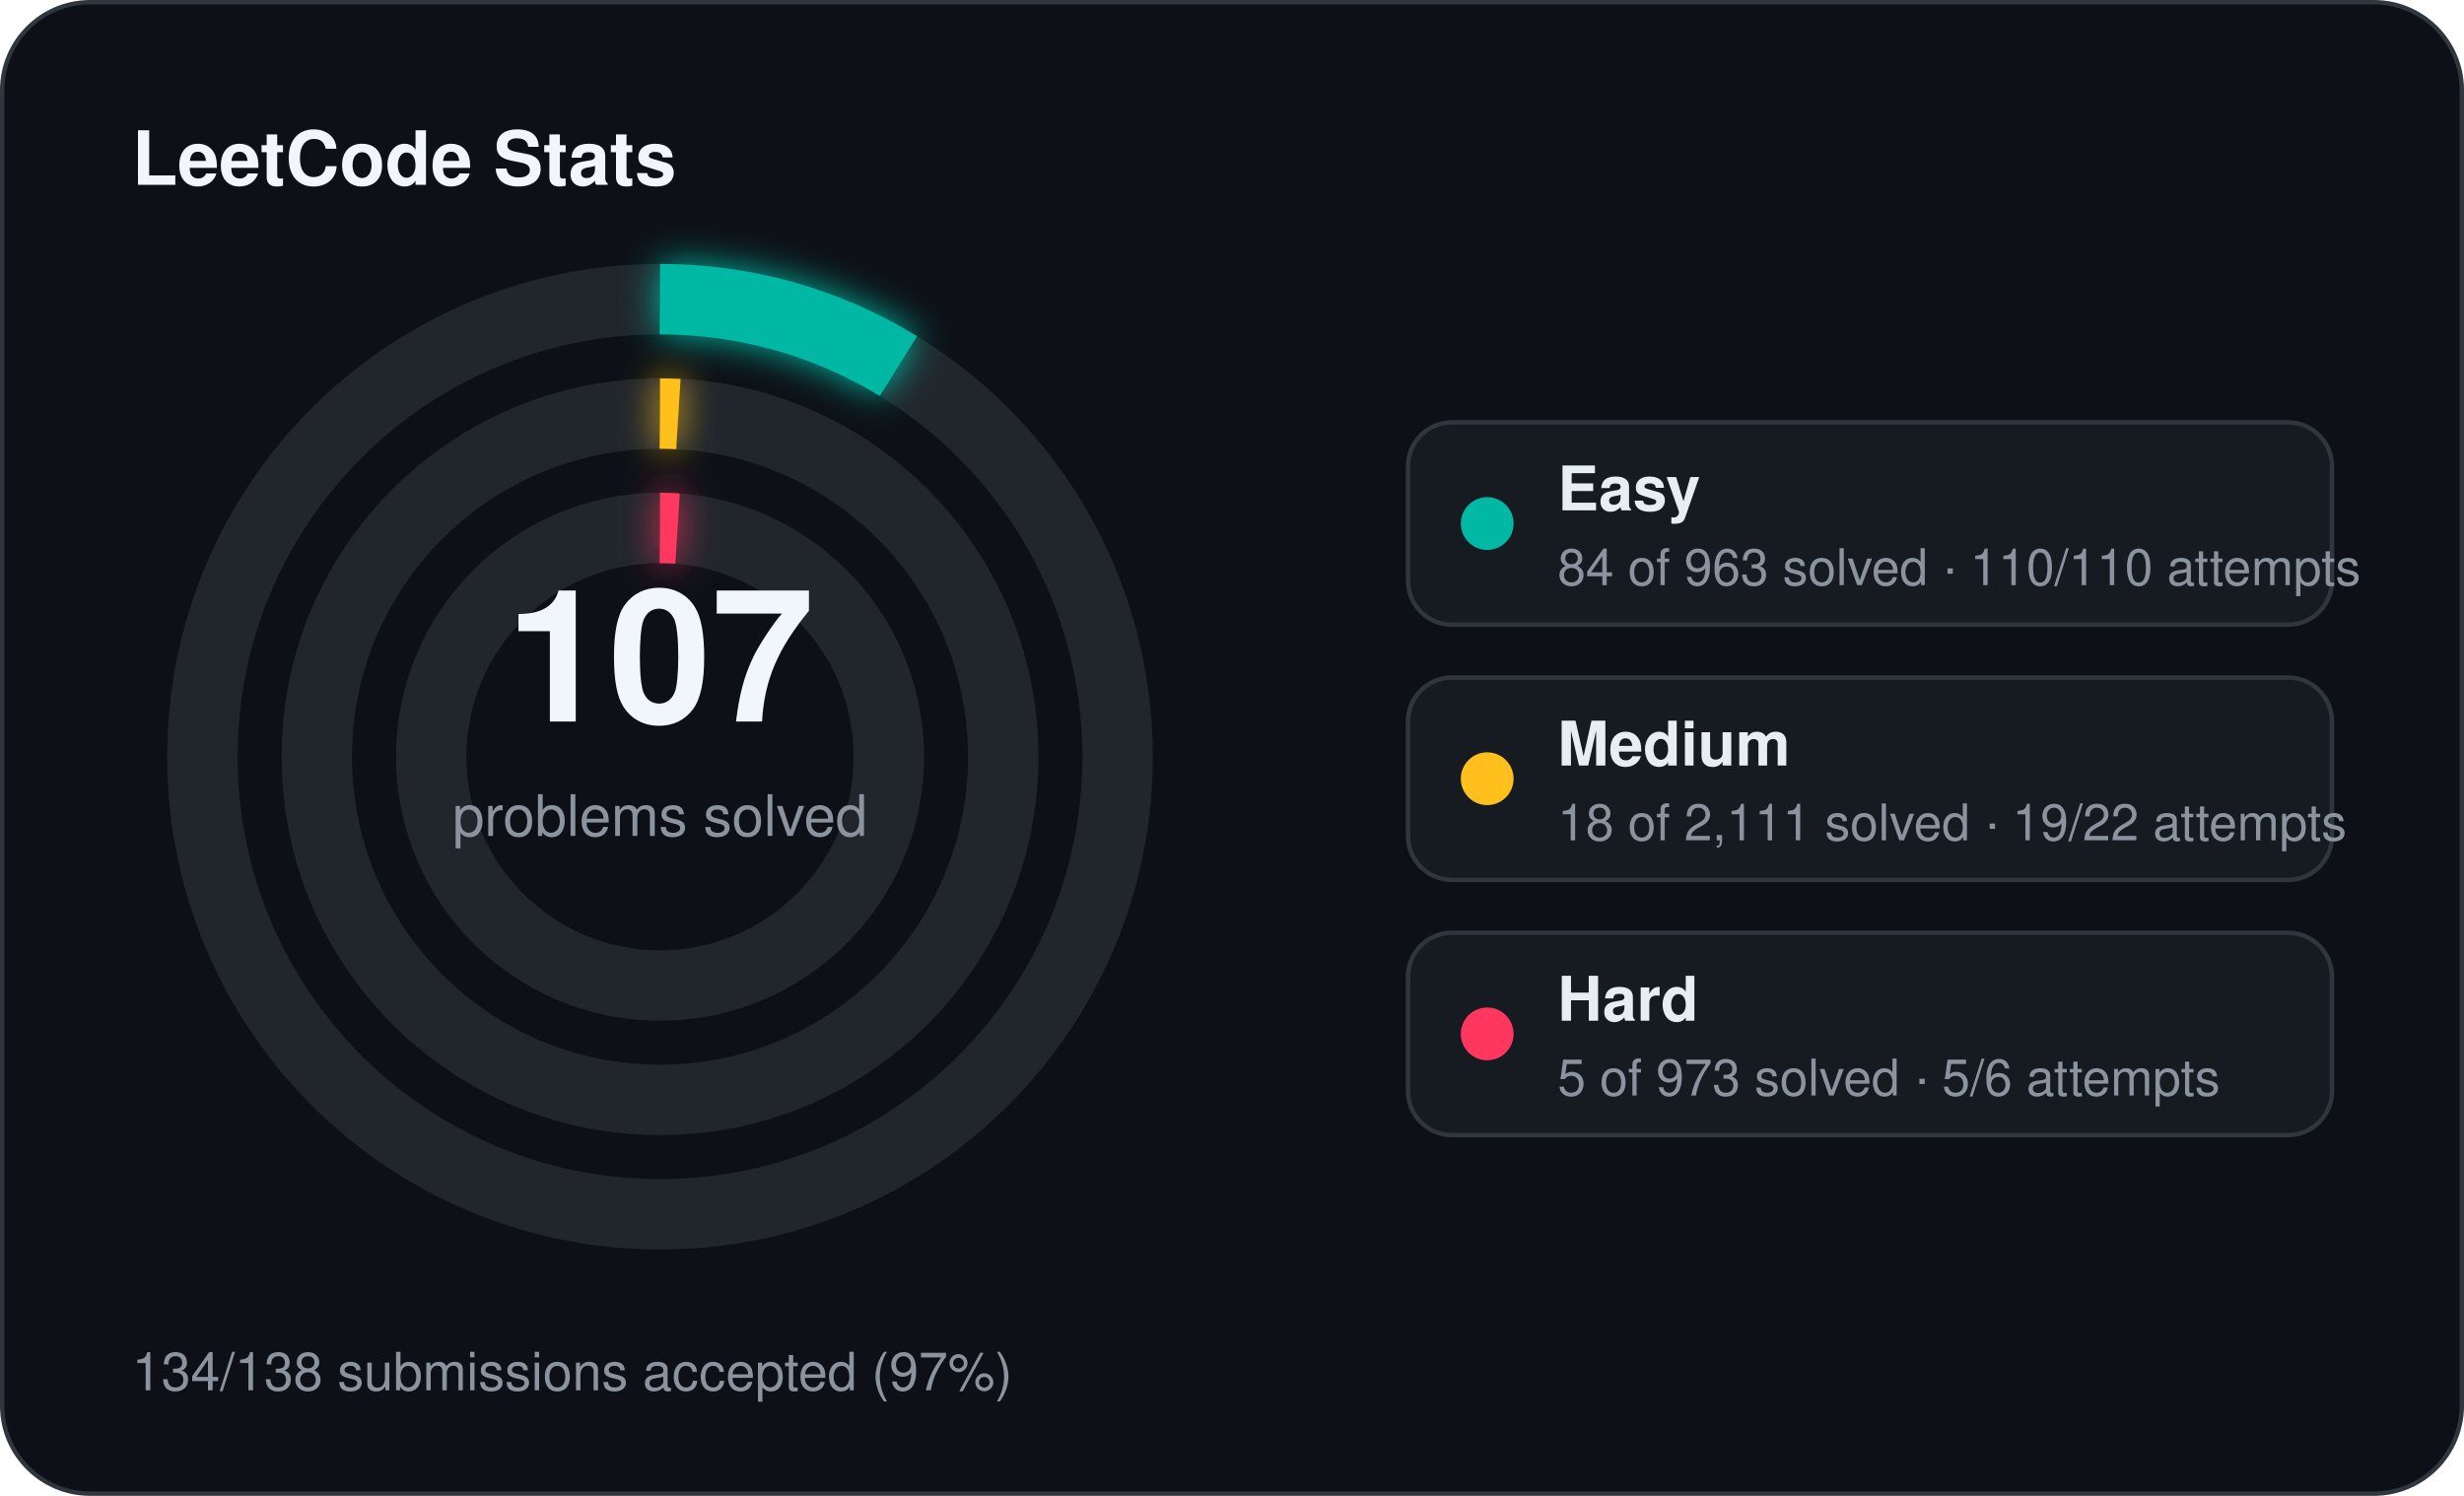
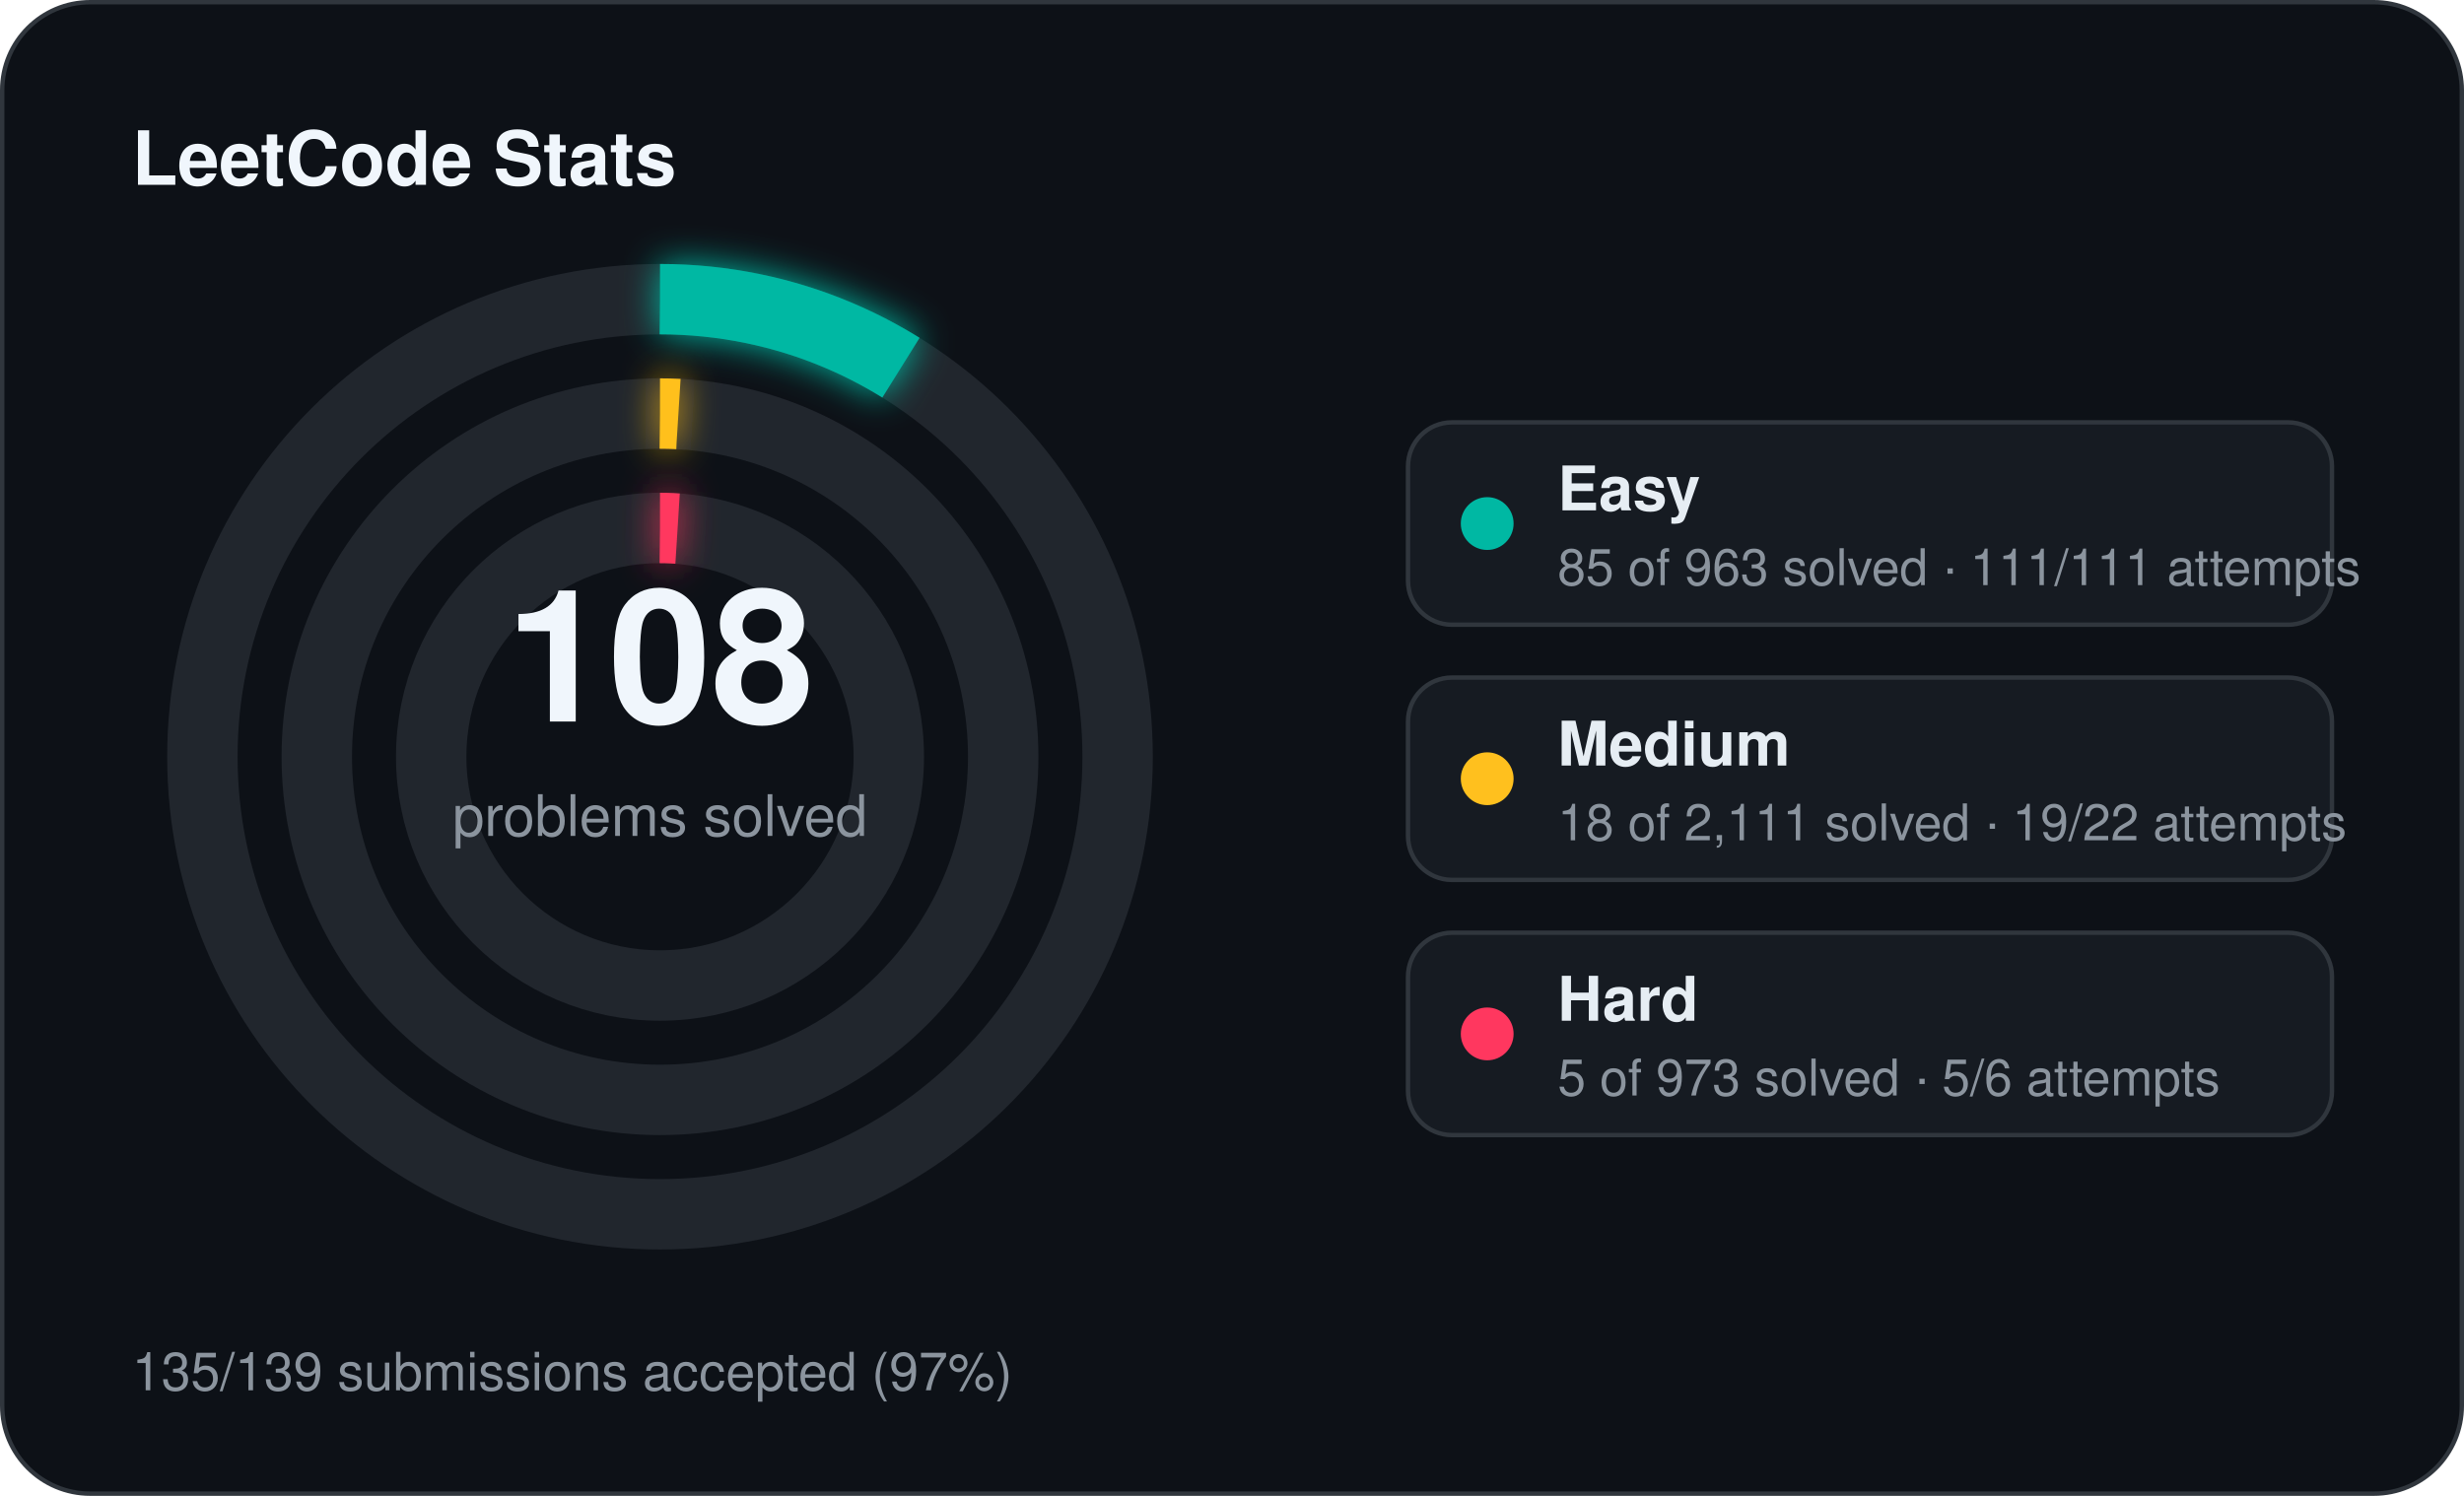
<svg xmlns="http://www.w3.org/2000/svg" width="560" height="340" viewBox="0 0 560 340">
  <defs>
    <filter id="stats-glow" x="-60%" y="-60%" width="220%" height="220%">
      <feGaussianBlur stdDeviation="4" result="blur" />
      <feMerge>
        <feMergeNode in="blur" />
        <feMergeNode in="SourceGraphic" />
      </feMerge>
    </filter>
  </defs>
  <rect x="0.5" y="0.5" width="559" height="339" rx="20" fill="#0d1117" stroke="#30363d" stroke-width="1" />
  <text x="30" y="42" fill="#f0f6fc" font-family="Segoe UI, Helvetica, Arial, sans-serif" font-size="17" font-weight="700">LeetCode Stats</text>
  <circle cx="150" cy="172" r="104" fill="none" stroke="#21262d" stroke-width="16" />
-   <circle cx="150" cy="172" r="104" fill="none" stroke="#00b8a3" stroke-width="16" stroke-linecap="butt" stroke-dasharray="57.00 653.45" transform="rotate(-90 150 172)" filter="url(#stats-glow)" />
+   <circle cx="150" cy="172" r="104" fill="none" stroke="#00b8a3" stroke-width="16" stroke-linecap="butt" stroke-dasharray="57.68 653.45" transform="rotate(-90 150 172)" filter="url(#stats-glow)" />
  <circle cx="150" cy="172" r="78" fill="none" stroke="#21262d" stroke-width="16" />
  <circle cx="150" cy="172" r="78" fill="none" stroke="#ffc01e" stroke-width="16" stroke-linecap="butt" stroke-dasharray="4.18 490.09" transform="rotate(-90 150 172)" filter="url(#stats-glow)" />
  <circle cx="150" cy="172" r="52" fill="none" stroke="#21262d" stroke-width="16" />
  <circle cx="150" cy="172" r="52" fill="none" stroke="#ff375f" stroke-width="16" stroke-linecap="butt" stroke-dasharray="4.00 326.73" transform="rotate(-90 150 172)" filter="url(#stats-glow)" />
-   <text x="150" y="164" text-anchor="middle" fill="#f0f6fc" font-family="Segoe UI, Helvetica, Arial, sans-serif" font-size="42" font-weight="700">107</text>
+   <text x="150" y="164" text-anchor="middle" fill="#f0f6fc" font-family="Segoe UI, Helvetica, Arial, sans-serif" font-size="42" font-weight="700">108</text>
  <text x="150" y="190" text-anchor="middle" fill="#8b949e" font-family="Segoe UI, Helvetica, Arial, sans-serif" font-size="13">problems solved</text>
  <rect x="320" y="96" width="210" height="46" rx="10" fill="#161b22" stroke="#30363d" stroke-width="1" />
  <circle cx="338" cy="119" r="6" fill="#00b8a3" />
  <text x="354" y="116" fill="#e6edf3" font-family="Segoe UI, Helvetica, Arial, sans-serif" font-size="14" font-weight="600">Easy</text>
-   <text x="354" y="133" fill="#8b949e" font-family="Segoe UI, Helvetica, Arial, sans-serif" font-size="11.5">84 of 963 solved · 110/110 attempts</text>
+   <text x="354" y="133" fill="#8b949e" font-family="Segoe UI, Helvetica, Arial, sans-serif" font-size="11.5">85 of 963 solved · 111/111 attempts</text>
  <rect x="320" y="154" width="210" height="46" rx="10" fill="#161b22" stroke="#30363d" stroke-width="1" />
  <circle cx="338" cy="177" r="6" fill="#ffc01e" />
  <text x="354" y="174" fill="#e6edf3" font-family="Segoe UI, Helvetica, Arial, sans-serif" font-size="14" font-weight="600">Medium</text>
  <text x="354" y="191" fill="#8b949e" font-family="Segoe UI, Helvetica, Arial, sans-serif" font-size="11.5">18 of 2,111 solved · 19/22 attempts</text>
  <rect x="320" y="212" width="210" height="46" rx="10" fill="#161b22" stroke="#30363d" stroke-width="1" />
  <circle cx="338" cy="235" r="6" fill="#ff375f" />
  <text x="354" y="232" fill="#e6edf3" font-family="Segoe UI, Helvetica, Arial, sans-serif" font-size="14" font-weight="600">Hard</text>
  <text x="354" y="249" fill="#8b949e" font-family="Segoe UI, Helvetica, Arial, sans-serif" font-size="11.5">5 of 973 solved · 5/6 attempts</text>
-   <text x="30" y="316" fill="#8b949e" font-family="Segoe UI, Helvetica, Arial, sans-serif" font-size="12">134/138 submissions accepted (97%)</text>
+   <text x="30" y="316" fill="#8b949e" font-family="Segoe UI, Helvetica, Arial, sans-serif" font-size="12">135/139 submissions accepted (97%)</text>
</svg>
